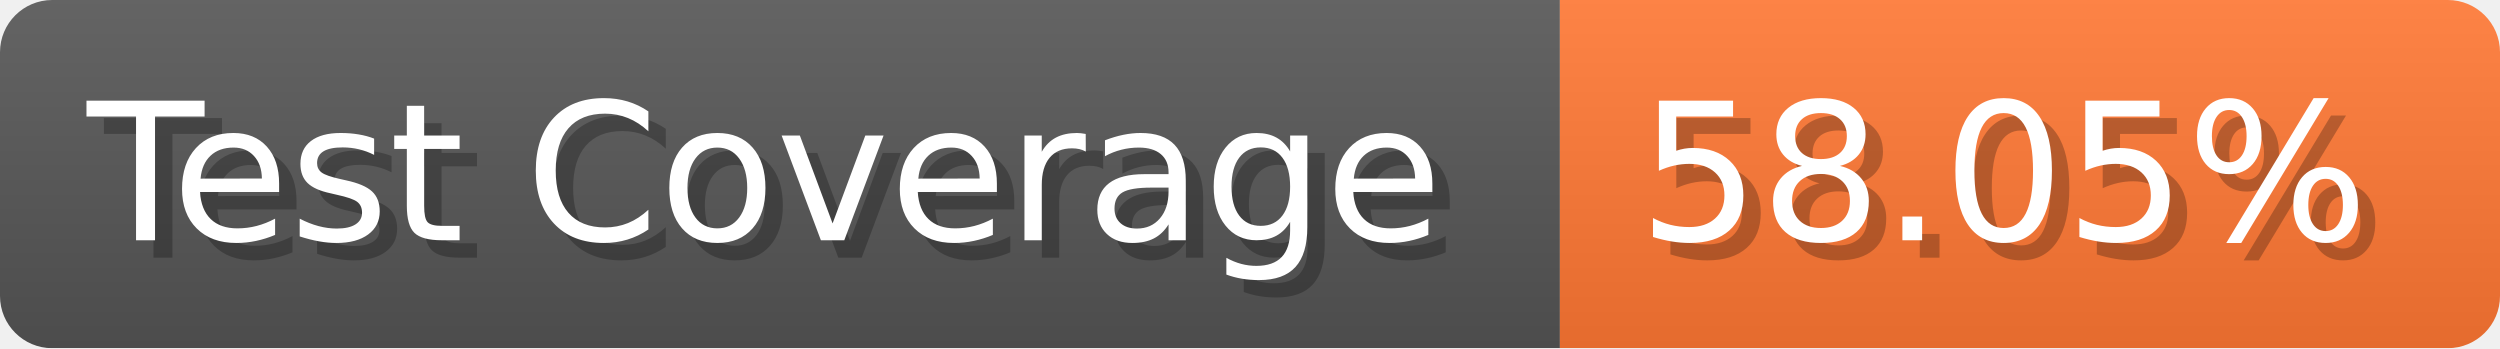
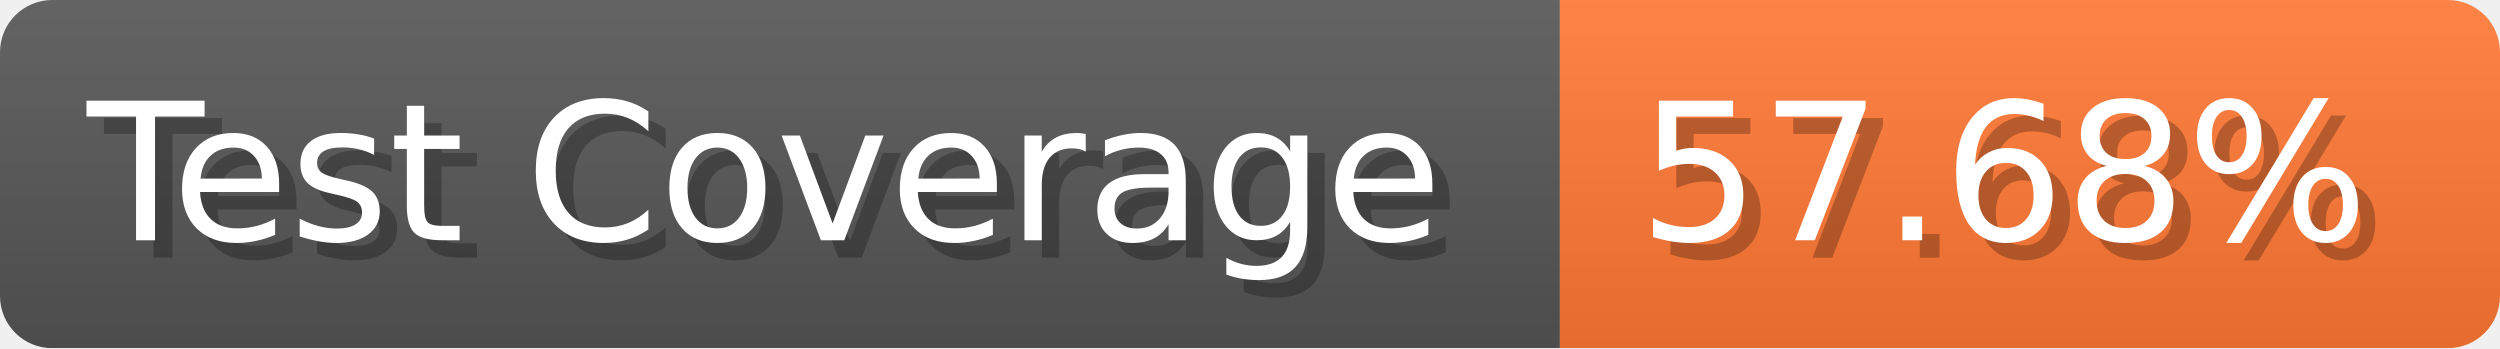
- <svg xmlns="http://www.w3.org/2000/svg" width="143.6" height="20" viewBox="0 0 1436 200" role="img" aria-label="Test Coverage: 58.05%">
+ <svg xmlns="http://www.w3.org/2000/svg" width="143.6" height="20" viewBox="0 0 1436 200" role="img" aria-label="Test Coverage: 57.68%">
  <linearGradient id="a" x2="0" y2="100%">
    <stop offset="0" stop-opacity=".1" stop-color="#EEE" />
    <stop offset="1" stop-opacity=".1" />
  </linearGradient>
  <mask id="m">
    <rect width="1436" height="200" rx="30" fill="#FFF" />
  </mask>
  <g mask="url(#m)">
    <rect width="896" height="200" fill="#555" />
    <rect width="540" height="200" fill="#F73" x="896" />
    <rect width="1436" height="200" fill="url(#a)" />
  </g>
  <g aria-hidden="true" fill="#fff" text-anchor="start" font-family="Verdana,DejaVu Sans,sans-serif" font-size="110">
    <text x="60" y="148" textLength="796" fill="#000" opacity="0.25">Test Coverage</text>
    <text x="50" y="138" textLength="796">Test Coverage</text>
-     <text x="951" y="148" textLength="440" fill="#000" opacity="0.25">58.05%</text>
-     <text x="941" y="138" textLength="440">58.05%</text>
+     <text x="951" y="148" textLength="440" fill="#000" opacity="0.25">57.68%</text>
+     <text x="941" y="138" textLength="440">57.68%</text>
  </g>
</svg>
